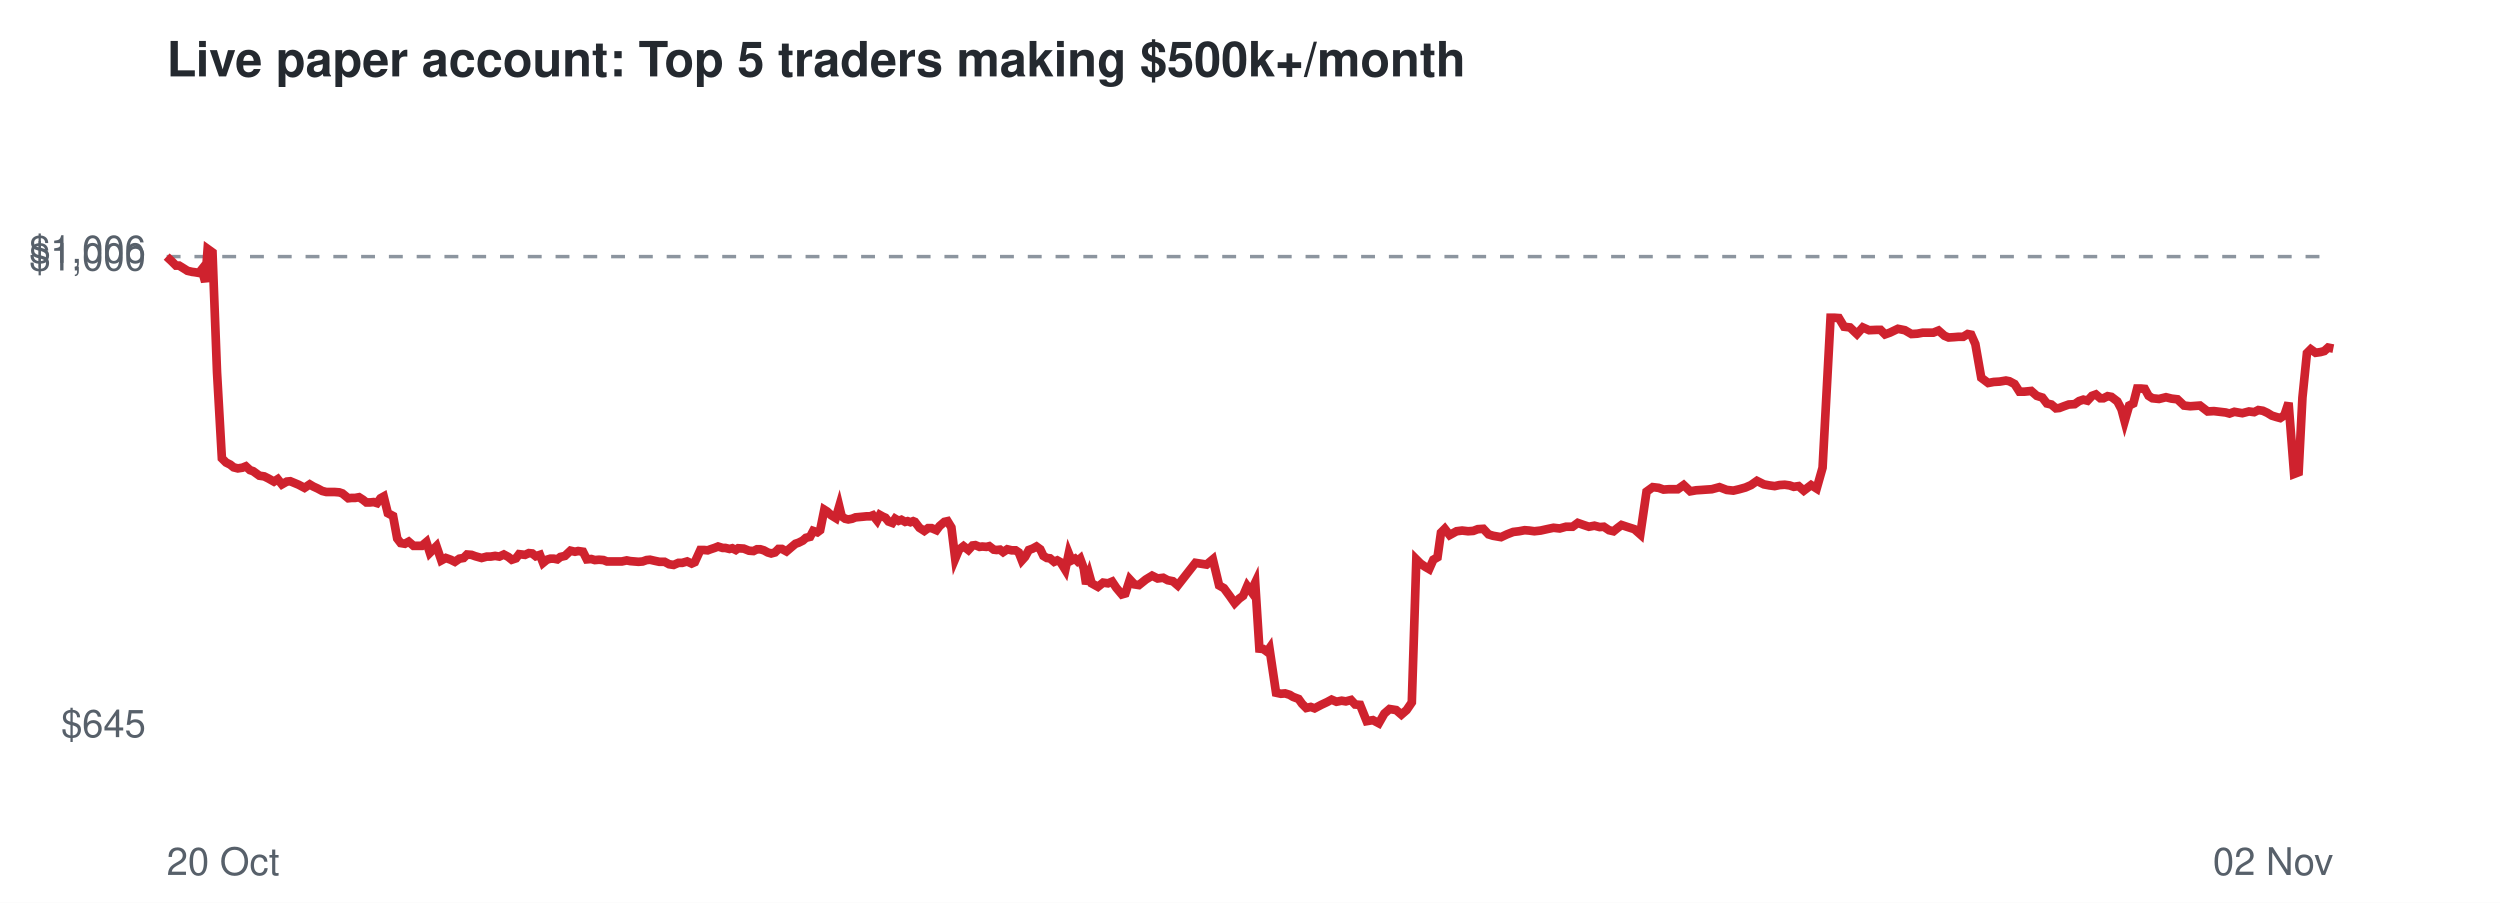
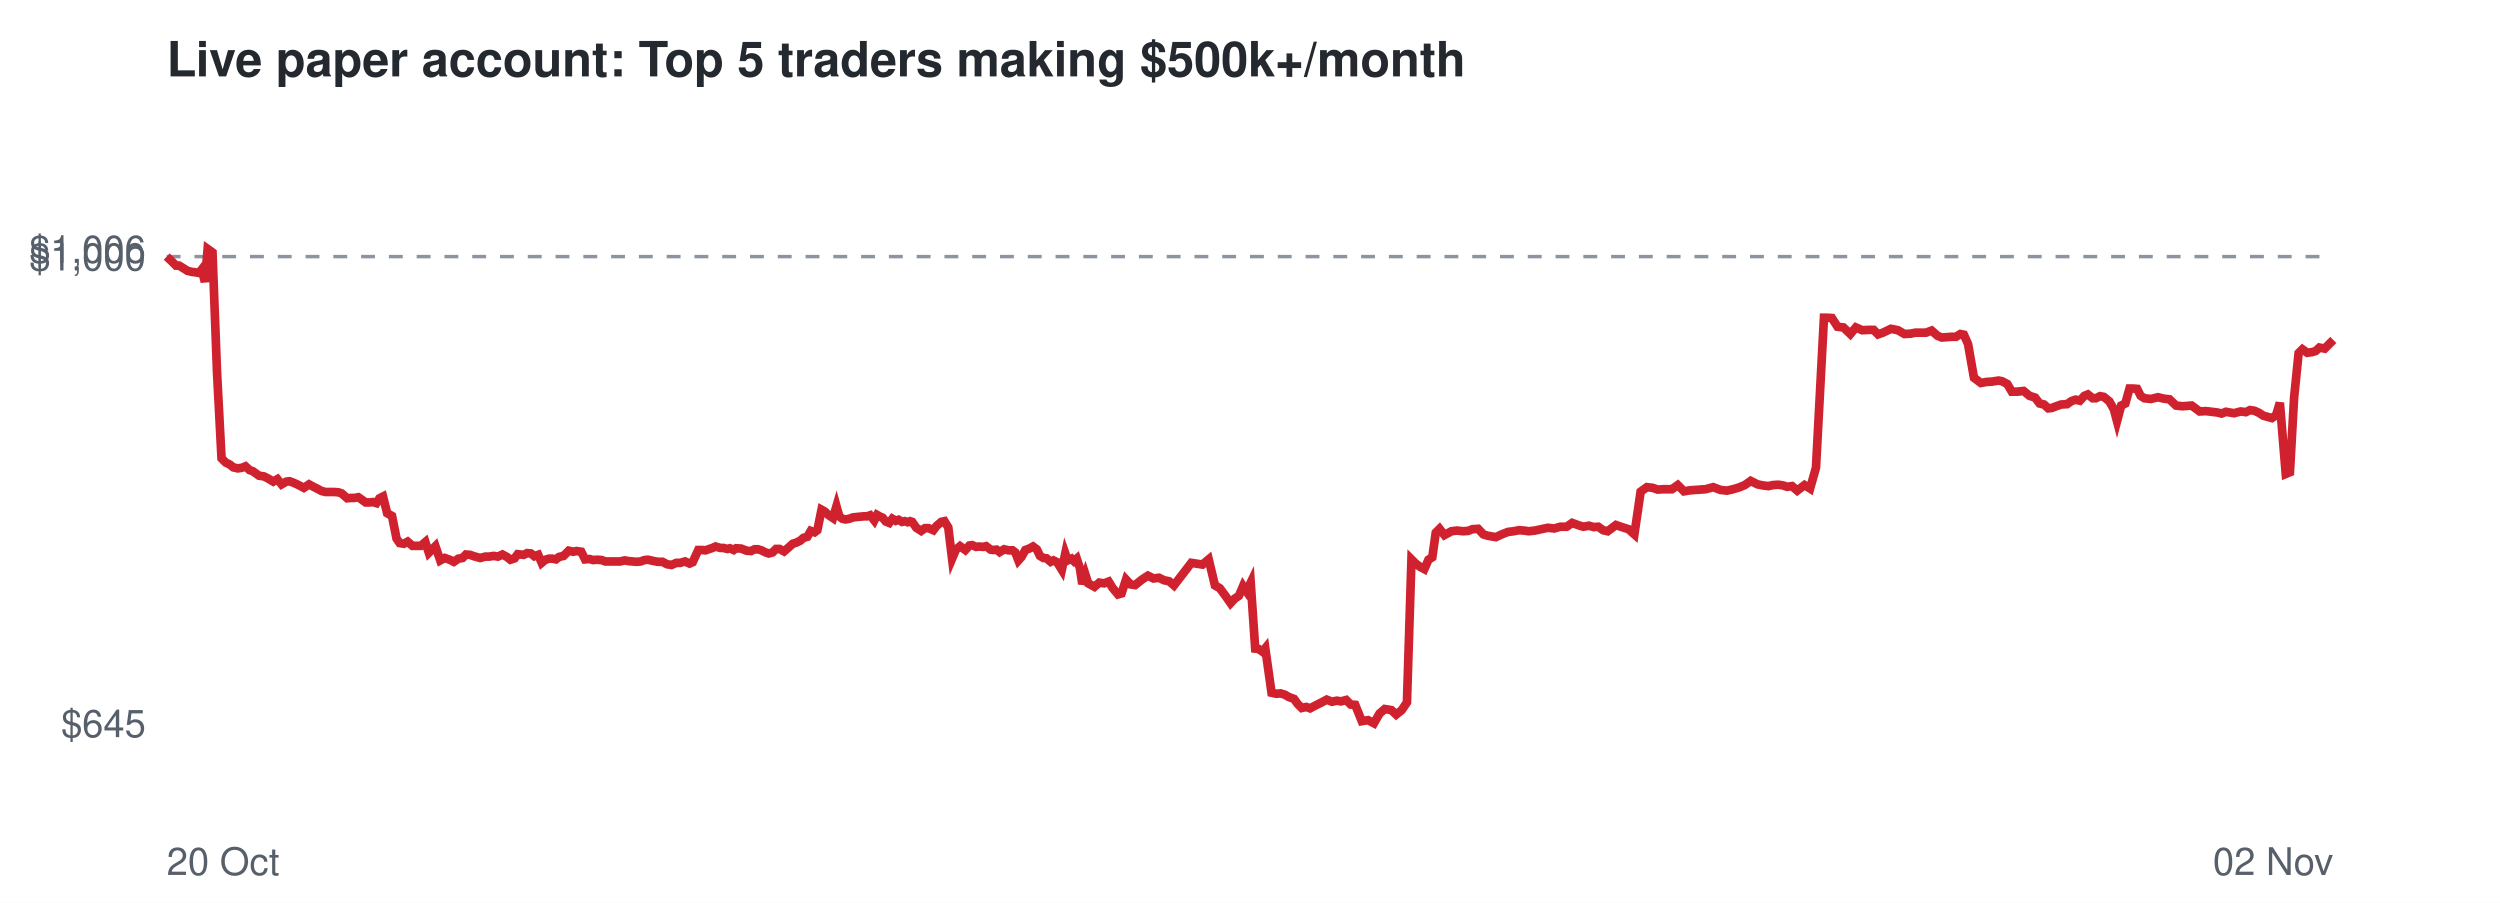
<svg xmlns="http://www.w3.org/2000/svg" viewBox="0 0 720 260" font-family="Helvetica,Arial,sans-serif">
  <rect width="720" height="260" fill="#ffffff" />
  <text x="48" y="22" font-size="14" font-weight="bold" fill="#24292f">Live paper account: Top 5 traders making $500k+/month</text>
  <line x1="48" x2="672" y1="73.9" y2="73.9" stroke="#8c959f" stroke-dasharray="4 4" />
  <text x="42" y="212.3" font-size="11" text-anchor="end" fill="#57606a">$645</text>
  <text x="42" y="77.9" font-size="11" text-anchor="end" fill="#57606a">$1,000</text>
  <text x="42" y="75.7" font-size="11" text-anchor="end" fill="#57606a">$1,006</text>
  <text x="48" y="252" font-size="11" fill="#57606a">20 Oct</text>
  <text x="672" y="252" font-size="11" text-anchor="end" fill="#57606a">02 Nov</text>
-   <polyline points="48.0,73.9 49.5,75.3 50.7,76.5 51.6,76.5 52.9,77.3 54.0,78.0 55.3,78.3 56.1,78.4 57.3,78.6 58.1,77.6 59.1,81.2 59.8,71.7 61.2,72.7 62.5,107.2 63.9,132.0 65.1,133.2 66.3,133.8 67.3,134.6 68.5,134.9 69.8,134.7 70.8,134.3 72.0,135.4 72.9,135.7 74.7,137.0 76.1,137.2 77.3,137.8 78.9,138.7 80.0,138.0 81.2,139.5 82.6,138.7 83.6,138.6 84.8,139.1 86.0,139.6 87.7,140.5 89.2,139.5 90.2,140.1 91.5,140.7 92.8,141.4 94.0,141.7 95.4,141.7 96.4,141.7 97.7,141.8 98.6,142.1 100.3,143.5 101.3,143.4 102.3,143.4 103.4,143.2 104.5,143.9 105.5,144.7 106.6,144.7 107.6,144.6 108.6,144.9 109.6,143.5 110.5,143.0 111.7,147.8 113.2,148.6 114.4,155.1 115.4,156.4 116.6,156.6 117.7,156.0 119.1,157.2 120.3,157.2 121.5,157.2 122.8,156.1 123.8,159.2 125.7,157.3 127.1,161.4 128.4,160.7 129.8,161.2 131.0,161.8 132.3,160.9 133.5,160.7 134.5,159.7 135.8,159.8 136.9,160.2 138.7,160.7 140.2,160.3 141.3,160.3 142.6,160.1 143.8,160.3 145.1,159.7 146.4,160.4 147.4,161.2 148.6,160.8 149.5,159.6 151.2,159.8 152.3,159.3 153.3,159.4 154.3,160.2 155.5,159.8 156.4,162.1 157.5,161.2 158.5,160.9 159.5,160.9 160.5,161.1 161.4,160.4 162.7,160.1 164.3,158.6 165.6,158.9 166.5,158.7 167.9,158.9 169.0,161.1 170.3,161.0 171.3,161.3 172.5,161.2 173.8,161.3 174.8,161.7 176.5,161.7 178.0,161.7 179.1,161.7 180.5,161.4 181.5,161.6 182.7,161.7 183.9,161.8 185.1,161.7 186.2,161.3 187.2,161.2 188.5,161.5 189.9,161.8 191.4,161.8 192.7,162.5 194.0,162.7 195.4,162.1 196.5,162.1 197.9,161.7 199.2,162.3 200.1,161.9 201.7,158.4 202.8,158.4 203.8,158.5 204.6,158.2 205.8,157.8 206.8,157.4 208.1,157.8 208.9,157.8 210.1,158.1 210.9,157.9 211.9,158.4 212.6,157.9 214.2,158.0 215.7,158.6 217.0,158.7 218.0,158.2 219.0,158.2 220.0,158.5 221.1,159.1 222.1,159.4 223.2,159.1 224.2,158.1 225.2,158.1 226.5,158.8 227.9,157.6 229.1,156.6 230.0,156.3 231.2,155.7 232.1,154.9 233.3,154.6 234.2,152.9 235.4,153.3 236.2,152.7 237.4,146.8 238.2,147.3 239.4,148.4 240.7,149.2 241.7,145.8 242.4,148.7 243.4,149.4 244.3,149.6 245.4,149.4 246.4,149.0 247.5,148.9 248.6,148.8 249.6,148.7 250.6,148.7 251.4,148.4 252.6,149.9 253.4,148.3 254.3,148.8 255.0,149.1 255.9,150.2 257.0,150.6 257.8,149.4 258.8,150.0 259.6,149.7 260.7,150.3 261.4,150.1 262.2,150.4 263.0,150.1 263.5,150.3 264.8,152.0 266.2,152.9 267.3,152.1 268.3,152.1 269.7,152.7 270.6,151.5 272.0,150.3 272.9,150.1 274.0,151.9 275.1,160.9 276.2,158.3 277.5,157.3 278.9,158.4 280.1,157.1 280.9,157.0 282.1,157.5 282.9,157.4 284.1,157.5 284.9,157.3 286.2,158.3 287.0,158.4 288.0,158.3 288.9,159.0 290.1,158.2 291.4,158.5 292.5,158.5 293.4,159.1 294.3,161.4 295.2,160.4 296.3,158.4 297.4,158.0 298.5,157.4 299.6,158.2 300.5,160.1 301.5,160.7 302.4,160.8 303.6,161.8 304.5,161.4 305.4,161.9 306.0,162.8 306.8,164.1 307.8,159.4 308.6,161.4 309.6,160.9 310.3,161.6 311.1,160.9 312.1,163.6 312.8,168.2 313.7,165.5 314.4,168.0 316.2,169.0 317.7,167.8 319.1,168.0 320.3,167.5 321.5,169.3 323.1,171.2 324.1,170.9 325.4,166.9 326.7,168.3 328.0,168.5 330.0,166.9 331.8,165.8 333.4,166.6 335.0,166.4 336.3,167.1 337.8,167.4 339.2,168.6 344.3,162.1 347.5,162.6 349.3,161.1 351.1,168.6 352.5,169.4 354.2,171.7 355.6,173.7 356.9,172.4 358.0,171.6 359.2,168.8 360.3,170.3 361.5,167.8 362.7,186.8 363.8,186.9 364.9,187.7 365.6,186.7 367.5,199.5 368.9,199.8 370.1,199.7 371.4,200.1 372.4,200.7 374.0,201.3 375.0,202.7 376.2,203.9 377.5,203.6 378.6,204.0 380.5,203.0 382.2,202.2 383.5,201.5 384.9,202.1 386.4,201.8 387.6,202.0 389.1,201.6 390.3,202.9 391.7,203.0 393.6,207.7 395.4,207.4 397.1,208.3 398.7,205.5 400.2,204.2 402.1,204.5 403.6,205.8 405.1,204.5 406.6,202.3 407.9,161.1 409.1,162.3 410.4,163.2 411.6,163.9 412.8,161.2 414.0,160.5 415.0,153.4 416.1,152.3 417.5,154.1 419.5,153.0 421.1,152.8 422.8,153.0 424.3,152.9 425.6,152.4 427.2,152.3 428.7,153.9 430.0,154.3 432.3,154.7 434.0,153.9 435.8,153.2 437.5,153.0 439.1,152.7 440.4,152.8 441.9,153.0 443.7,152.8 445.5,152.4 447.4,152.0 449.2,152.2 451.0,151.7 452.9,151.7 454.4,150.6 456.1,151.2 457.6,151.7 459.2,151.4 460.7,151.8 461.9,151.7 463.4,152.7 464.7,153.0 465.8,152.1 467.0,151.2 468.5,151.7 470.7,152.4 472.4,153.9 474.2,141.6 476.0,140.3 477.7,140.5 479.1,141.0 480.6,140.9 483.2,140.9 484.9,139.7 486.8,141.5 488.5,141.2 490.1,141.1 491.5,141.0 493.0,140.9 495.2,140.3 497.3,141.1 499.2,141.3 500.9,140.9 502.7,140.4 504.3,139.7 506.0,138.5 508.0,139.5 509.6,139.8 511.1,140.0 512.5,139.7 514.0,139.6 515.4,139.8 516.6,140.2 518.0,140.0 519.5,141.3 521.6,139.7 523.2,140.7 524.9,134.7 527.2,91.5 528.2,91.5 529.6,91.6 531.1,94.1 532.8,94.3 534.8,96.2 536.5,94.3 538.3,95.1 540.5,95.0 541.6,95.0 542.9,96.3 544.3,95.8 546.6,94.7 548.6,95.1 550.5,96.2 552.2,96.1 553.8,95.8 556.8,95.8 558.3,95.2 560.0,96.7 561.2,97.2 562.8,97.1 564.0,97.0 565.4,97.0 566.7,96.2 567.7,96.4 568.9,99.1 570.6,108.8 572.6,110.3 574.2,110.0 575.9,109.9 577.7,109.6 578.7,109.8 580.2,110.6 581.6,112.8 583.0,112.8 585.0,112.6 586.6,114.0 588.2,114.5 589.5,116.2 590.8,116.5 592.1,117.6 593.1,117.5 594.4,117.0 595.8,116.5 597.5,116.4 598.8,115.5 600.0,115.1 601.2,115.4 602.5,114.0 603.6,113.6 604.9,114.7 605.8,114.7 607.0,114.1 608.1,114.3 609.8,115.6 611.0,117.9 611.9,121.3 613.2,116.8 614.4,116.2 615.5,111.9 616.6,111.9 617.7,112.0 618.8,114.0 619.9,114.7 621.8,114.9 623.8,114.4 625.4,114.8 627.1,115.0 629.0,116.8 630.8,117.0 632.2,116.9 633.6,116.8 635.8,118.5 637.6,118.4 639.3,118.6 641.0,118.8 642.1,119.1 643.5,118.6 644.6,118.8 645.8,119.0 647.7,118.5 649.2,118.7 650.4,118.1 651.7,118.3 653.0,118.9 654.3,119.7 655.6,120.1 656.7,120.4 657.9,119.6 659.1,116.0 660.7,136.5 662.0,136.0 663.1,114.5 664.4,101.7 665.5,100.6 666.9,101.6 668.3,101.4 669.4,101.1 670.5,100.1 672.0,100.4" fill="none" stroke="#cf222e" stroke-width="2.5" />
+   <polyline points="48.0,73.9 49.5,75.3 50.7,76.5 51.6,76.5 52.9,77.3 54.0,78.0 55.2,78.3 56.1,78.4 57.3,78.6 58.1,77.6 59.0,81.2 59.8,71.7 61.2,72.7 62.5,107.2 63.8,132.0 65.0,133.2 66.2,133.8 67.2,134.6 68.5,134.9 69.7,134.7 70.7,134.3 71.9,135.4 72.8,135.7 74.6,137.0 76.0,137.2 77.2,137.8 78.7,138.7 79.9,138.0 81.1,139.5 82.5,138.7 83.4,138.6 84.7,139.1 85.8,139.6 87.5,140.5 89.0,139.5 90.1,140.1 91.3,140.7 92.6,141.4 93.8,141.7 95.2,141.7 96.3,141.7 97.5,141.8 98.4,142.1 100.0,143.5 101.1,143.4 102.1,143.4 103.2,143.2 104.2,143.9 105.3,144.7 106.4,144.7 107.4,144.6 108.4,144.9 109.3,143.5 110.3,143.0 111.5,147.8 112.9,148.6 114.2,155.1 115.1,156.4 116.3,156.6 117.4,156.0 118.8,157.2 120.0,157.2 121.2,157.2 122.5,156.1 123.5,159.2 125.4,157.3 126.8,161.4 128.1,160.7 129.5,161.2 130.7,161.8 132.0,160.9 133.2,160.7 134.2,159.7 135.4,159.8 136.5,160.2 138.3,160.7 139.8,160.3 140.9,160.3 142.2,160.1 143.4,160.3 144.7,159.7 146.0,160.4 147.0,161.2 148.2,160.8 149.1,159.6 150.8,159.8 151.8,159.3 152.9,159.4 153.9,160.2 155.0,159.8 156.0,162.1 157.1,161.2 158.1,160.9 159.1,160.9 160.1,161.1 161.0,160.4 162.3,160.1 163.8,158.6 165.1,158.9 166.0,158.7 167.4,158.9 168.5,161.1 169.8,161.0 170.8,161.3 172.0,161.2 173.3,161.3 174.3,161.7 176.0,161.7 177.4,161.7 178.6,161.7 179.9,161.4 181.0,161.6 182.2,161.7 183.4,161.8 184.5,161.7 185.6,161.3 186.6,161.2 187.9,161.5 189.4,161.8 190.8,161.8 192.1,162.5 193.4,162.7 194.8,162.1 195.9,162.1 197.3,161.7 198.6,162.3 199.5,161.9 201.1,158.4 202.1,158.4 203.2,158.5 204.0,158.2 205.2,157.8 206.1,157.4 207.4,157.8 208.3,157.8 209.5,158.1 210.2,157.9 211.3,158.4 212.0,157.9 213.5,158.0 215.0,158.6 216.3,158.7 217.3,158.2 218.3,158.2 219.3,158.5 220.5,159.1 221.4,159.4 222.5,159.1 223.5,158.1 224.5,158.1 225.8,158.8 227.2,157.6 228.3,156.6 229.3,156.3 230.5,155.7 231.4,154.9 232.5,154.6 233.5,152.9 234.6,153.3 235.4,152.7 236.6,146.8 237.5,147.3 238.7,148.4 239.9,149.2 240.9,145.8 241.7,148.7 242.6,149.4 243.5,149.6 244.6,149.4 245.7,149.0 246.7,148.9 247.8,148.8 248.8,148.7 249.7,148.7 250.6,148.4 251.8,149.9 252.6,148.3 253.5,148.8 254.2,149.1 255.1,150.2 256.1,150.6 257.0,149.4 258.0,150.0 258.8,149.7 259.8,150.3 260.6,150.1 261.4,150.4 262.1,150.1 262.7,150.3 263.9,152.0 265.3,152.9 266.4,152.1 267.4,152.1 268.8,152.7 269.7,151.5 271.1,150.3 272.0,150.1 273.1,151.9 274.2,160.9 275.3,158.3 276.5,157.3 278.0,158.4 279.2,157.1 280.0,157.0 281.1,157.5 282.0,157.4 283.2,157.5 284.0,157.3 285.3,158.3 286.1,158.4 287.0,158.3 287.9,159.0 289.2,158.2 290.5,158.5 291.6,158.5 292.4,159.1 293.3,161.4 294.2,160.4 295.3,158.4 296.4,158.0 297.5,157.4 298.6,158.2 299.5,160.1 300.5,160.7 301.4,160.8 302.6,161.8 303.4,161.4 304.4,161.9 305.0,162.8 305.8,164.1 306.8,159.4 307.5,161.4 308.6,160.9 309.3,161.6 310.1,160.9 311.0,163.6 311.7,168.2 312.6,165.5 313.4,168.0 315.2,169.0 316.6,167.8 318.0,168.0 319.3,167.5 320.4,169.3 322.0,171.2 323.0,170.9 324.3,166.9 325.6,168.3 326.9,168.5 328.9,166.9 330.6,165.8 332.2,166.6 333.8,166.4 335.2,167.1 336.7,167.4 338.1,168.6 343.1,162.1 346.3,162.6 348.1,161.1 349.9,168.6 351.3,169.4 353.0,171.7 354.4,173.7 355.6,172.4 356.8,171.6 358.0,168.8 359.0,170.3 360.2,167.8 361.5,186.8 362.5,186.9 363.6,187.7 364.4,186.7 366.2,199.5 367.6,199.8 368.8,199.7 370.1,200.1 371.1,200.7 372.7,201.3 373.7,202.7 374.9,203.9 376.2,203.6 377.3,204.0 379.2,203.0 380.8,202.2 382.1,201.5 383.6,202.1 385.0,201.8 386.2,202.0 387.7,201.6 389.0,202.9 390.3,203.0 392.2,207.7 394.0,207.4 395.7,208.3 397.3,205.5 398.8,204.2 400.7,204.5 402.1,205.8 403.7,204.5 405.2,202.3 406.5,161.1 407.7,162.3 408.9,163.2 410.2,163.9 411.4,161.2 412.5,160.5 413.5,153.4 414.6,152.3 416.0,154.1 418.0,153.0 419.6,152.8 421.4,153.0 422.8,152.9 424.1,152.4 425.7,152.3 427.2,153.9 428.5,154.3 430.8,154.7 432.5,153.9 434.3,153.2 435.9,153.0 437.5,152.7 438.9,152.8 440.3,153.0 442.1,152.8 443.9,152.4 445.8,152.0 447.6,152.2 449.4,151.7 451.2,151.7 452.8,150.6 454.4,151.2 456.0,151.7 457.6,151.4 459.0,151.8 460.3,151.7 461.7,152.7 463.0,153.0 464.2,152.1 465.4,151.2 466.8,151.7 469.0,152.4 470.7,153.9 472.5,141.6 474.3,140.3 476.0,140.5 477.4,141.0 478.9,140.9 481.5,140.9 483.2,139.7 485.0,141.5 486.8,141.2 488.3,141.1 489.7,141.0 491.2,140.9 493.4,140.3 495.5,141.1 497.4,141.3 499.1,140.9 500.8,140.4 502.5,139.7 504.2,138.5 506.2,139.5 507.7,139.8 509.3,140.0 510.6,139.7 512.2,139.6 513.5,139.8 514.7,140.2 516.1,140.0 517.6,141.3 519.7,139.7 521.3,140.7 523.0,134.7 525.3,91.5 526.3,91.5 527.6,91.6 529.2,94.1 530.9,94.3 532.9,96.2 534.5,94.3 536.3,95.1 538.5,95.0 539.6,95.0 540.9,96.3 542.3,95.8 544.6,94.7 546.6,95.1 548.5,96.2 550.2,96.1 551.7,95.8 554.7,95.8 556.3,95.2 558.0,96.7 559.2,97.2 560.7,97.1 562.0,97.0 563.3,97.0 564.6,96.2 565.6,96.4 566.8,99.1 568.5,108.8 570.5,110.3 572.1,110.0 573.7,109.9 575.6,109.6 576.6,109.8 578.1,110.6 579.4,112.8 580.9,112.8 582.8,112.6 584.5,114.0 586.1,114.5 587.4,116.2 588.7,116.5 589.9,117.6 590.9,117.5 592.2,117.0 593.6,116.5 595.3,116.4 596.6,115.5 597.8,115.1 599.0,115.4 600.3,114.0 601.3,113.6 602.7,114.7 603.6,114.7 604.8,114.1 605.9,114.3 607.5,115.6 608.8,117.9 609.7,121.3 610.9,116.8 612.1,116.2 613.3,111.9 614.3,111.9 615.5,112.0 616.5,114.0 617.6,114.7 619.5,114.9 621.5,114.4 623.1,114.8 624.8,115.0 626.7,116.8 628.5,117.0 629.9,116.9 631.2,116.8 633.5,118.5 635.3,118.4 637.0,118.6 638.6,118.8 639.8,119.1 641.1,118.6 642.2,118.8 643.4,119.0 645.3,118.5 646.8,118.7 648.0,118.1 649.3,118.3 650.6,118.9 651.8,119.7 653.2,120.1 654.3,120.4 655.5,119.6 656.6,116.0 658.3,136.5 659.5,136.0 660.7,114.5 662.0,101.7 663.1,100.6 664.5,101.6 665.9,101.4 666.9,101.1 668.0,100.1 669.5,100.4 672.0,97.9" fill="none" stroke="#cf222e" stroke-width="2.5" />
</svg>
